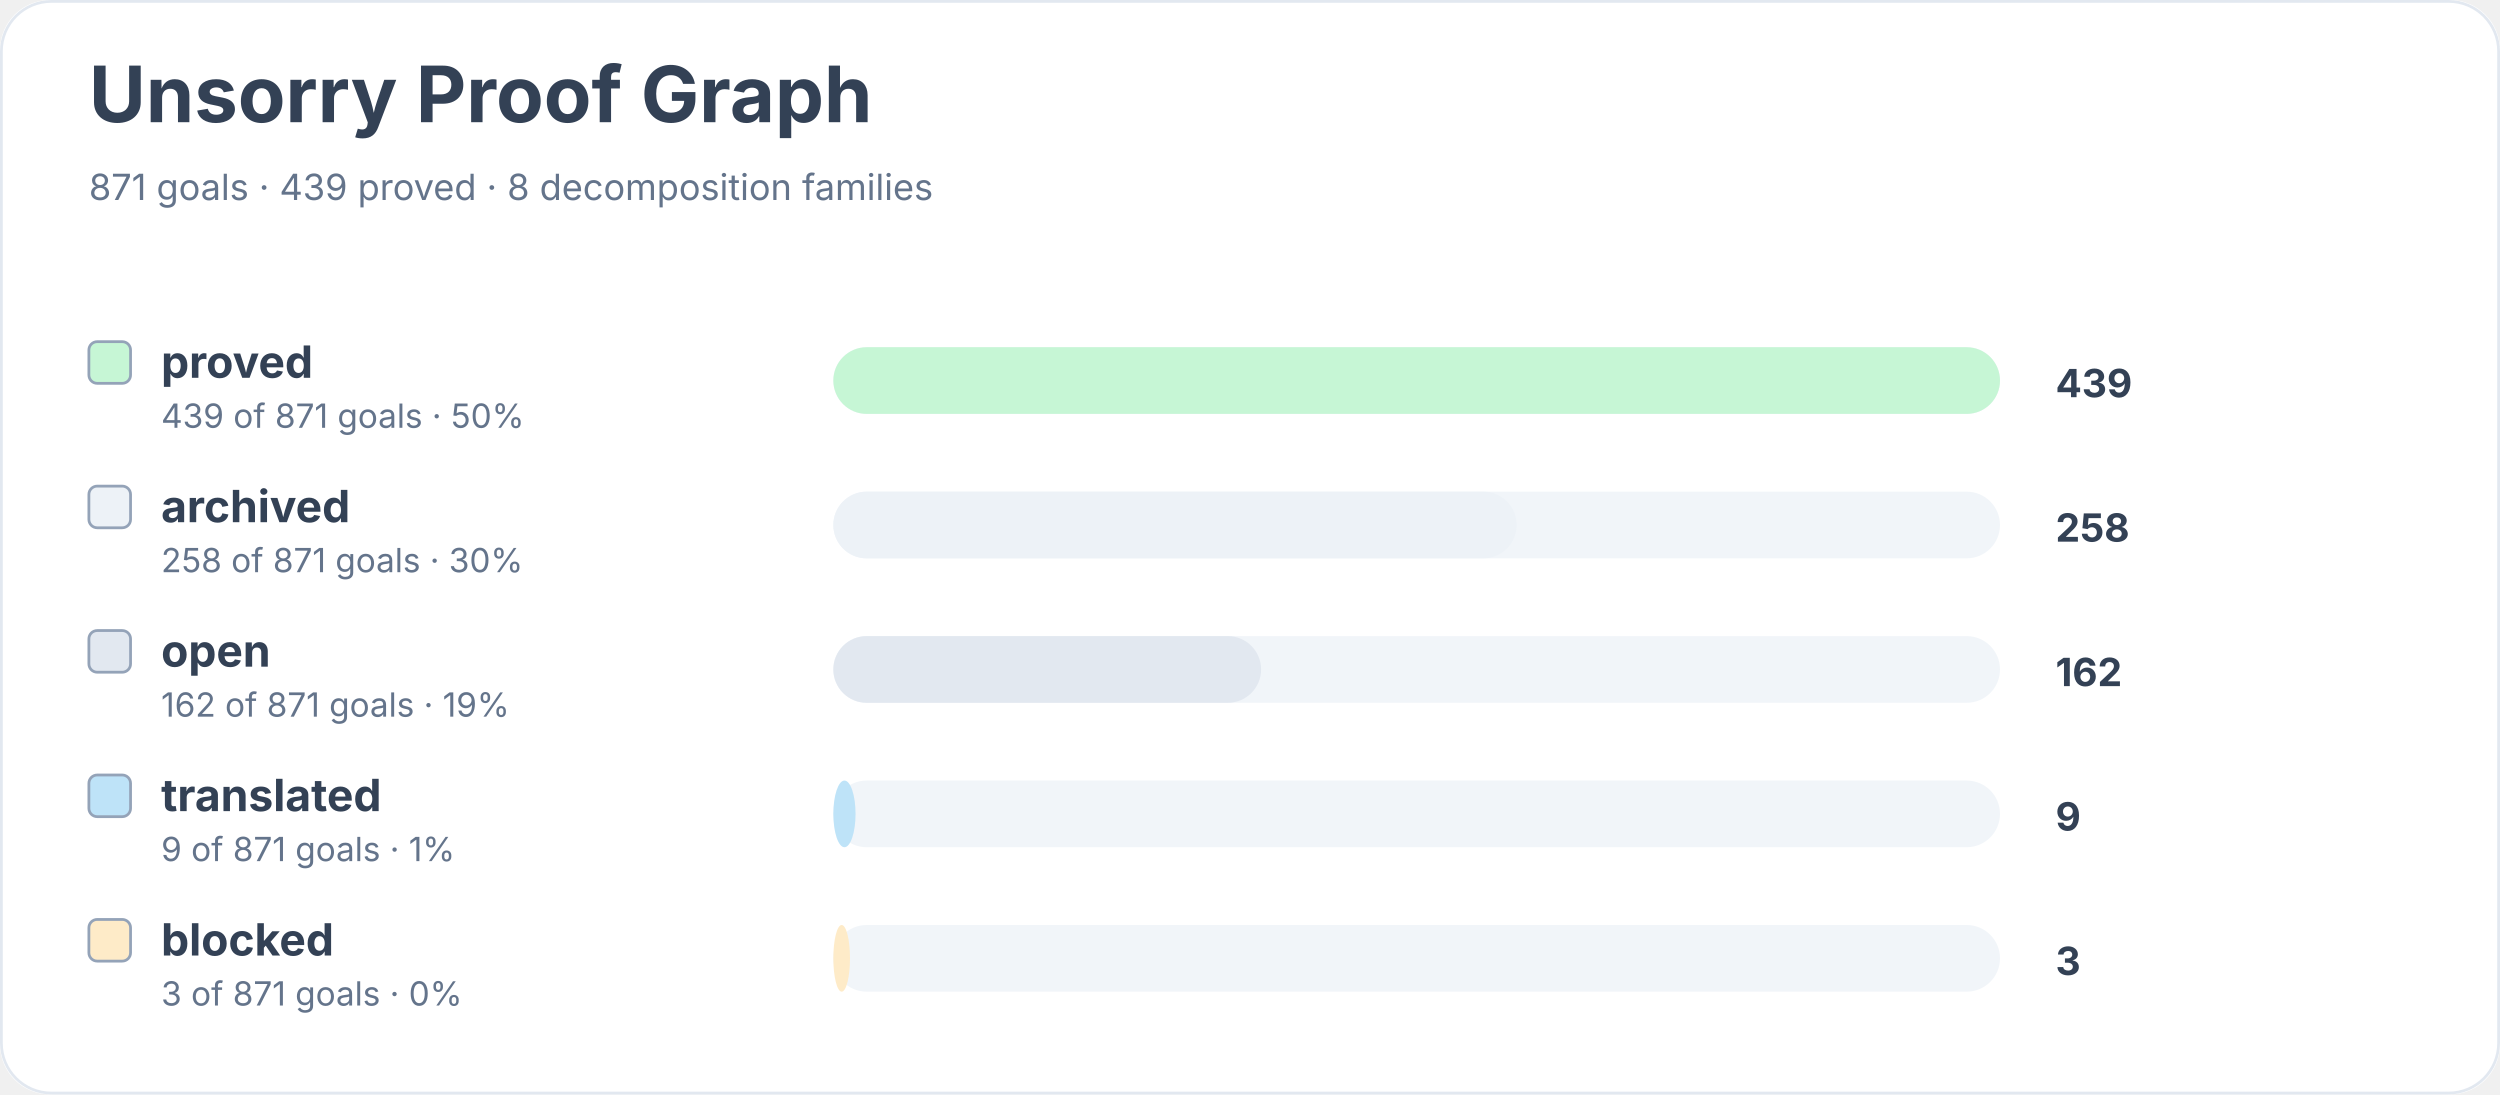
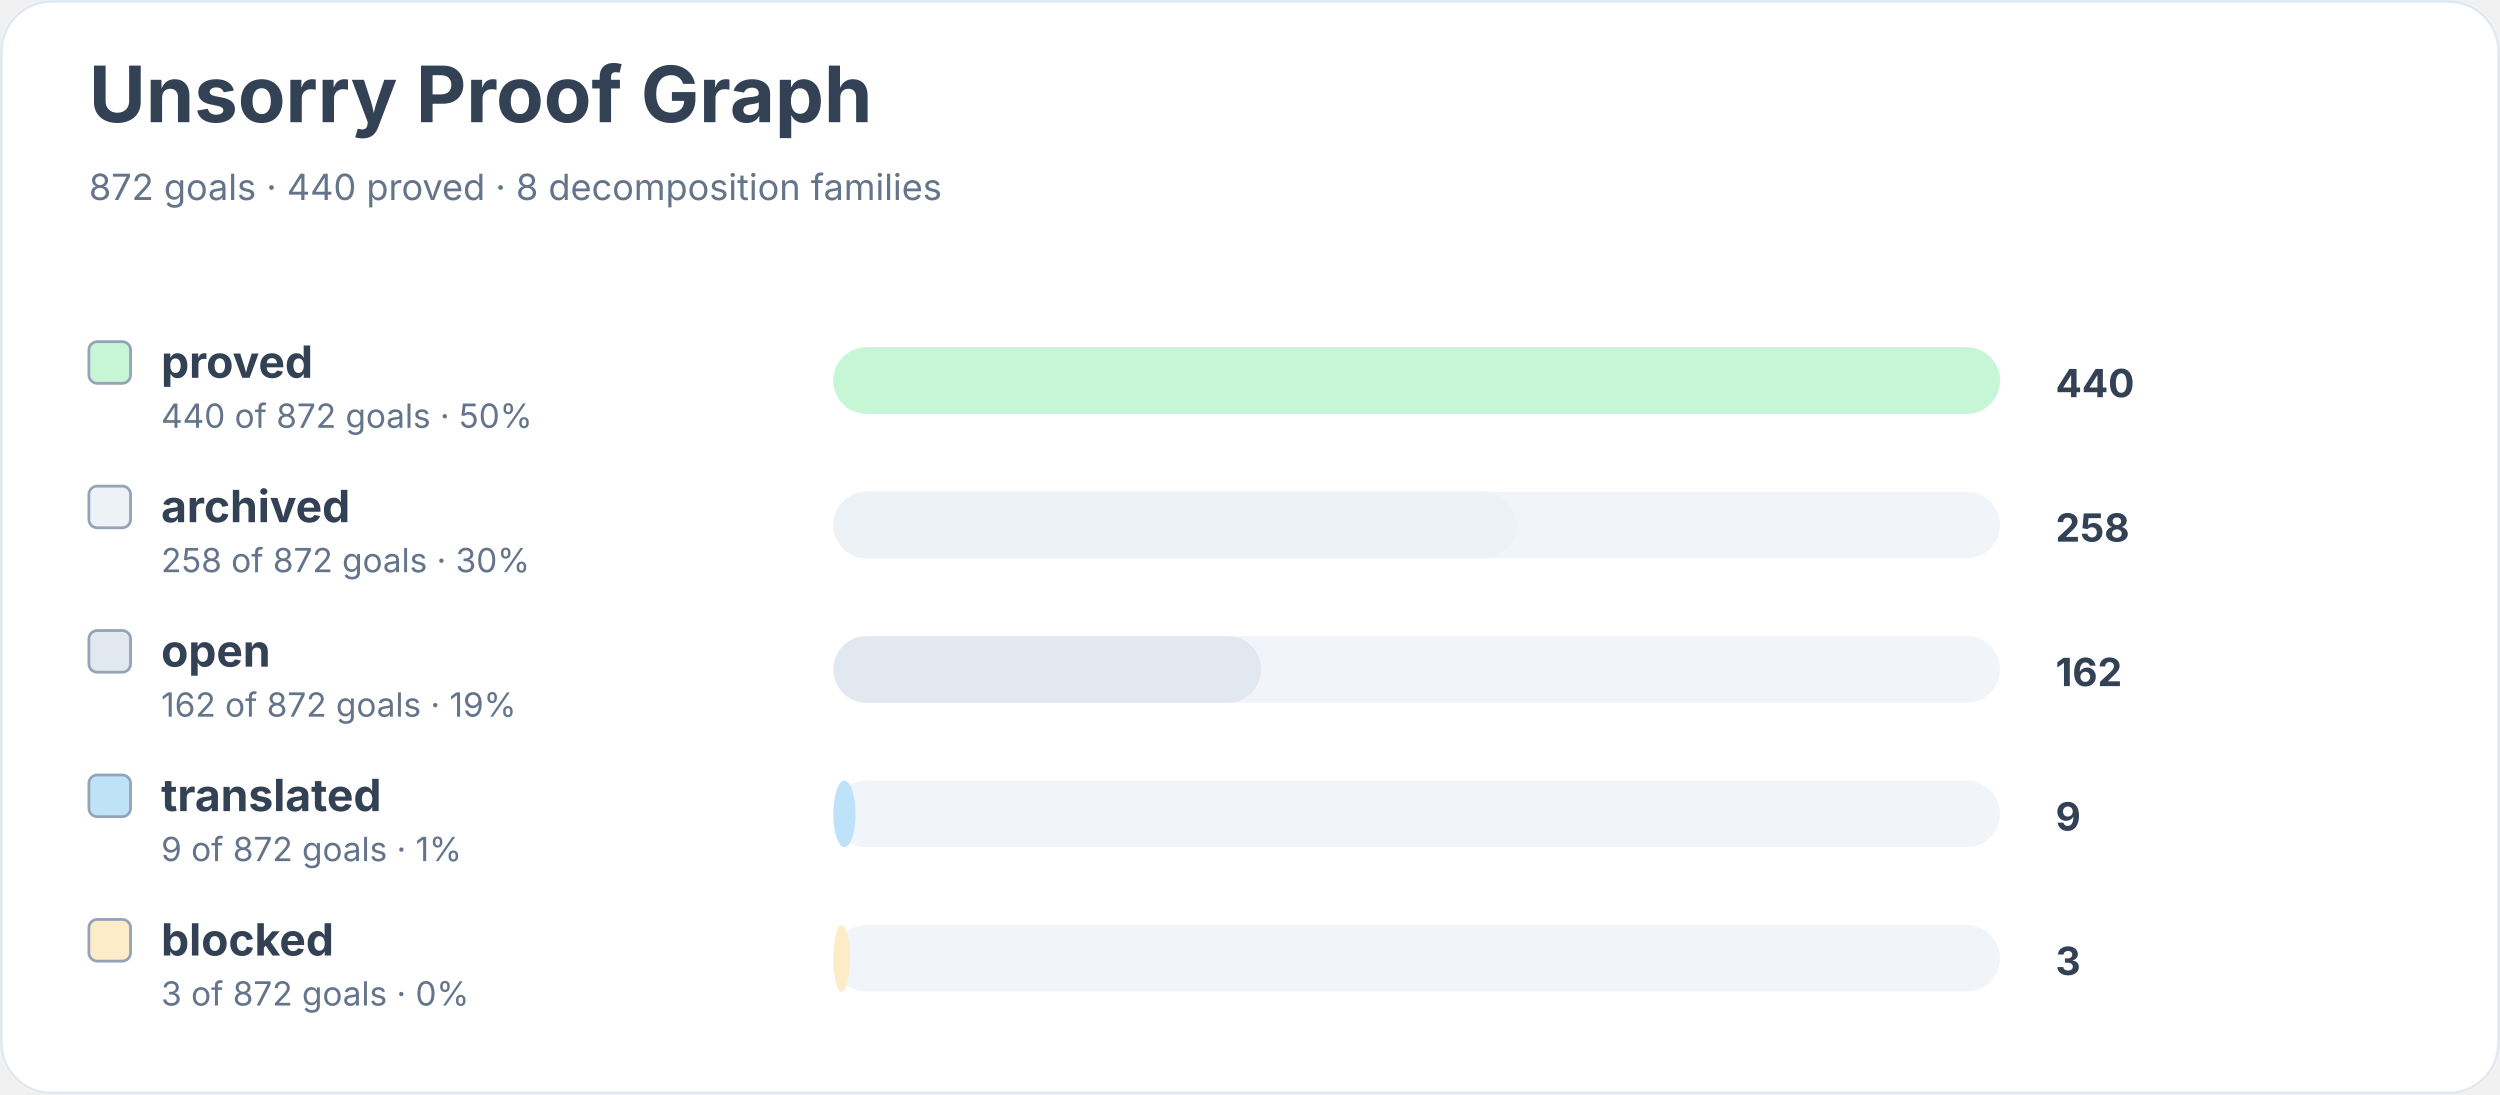
<svg xmlns="http://www.w3.org/2000/svg" width="900" height="394" viewBox="0 0 900 394" role="img" aria-labelledby="title desc">
  <rect width="900" height="100%" rx="18" fill="#ffffff" />
  <rect x="0.5" y="0.5" width="899" height="393" rx="18" fill="none" stroke="#e2e8f0" />
  <text x="32" y="44" font-family="Inter, system-ui, sans-serif" font-size="28" font-weight="700" fill="#334155">Unsorry Proof Graph</text>
-   <text x="32" y="72" font-family="Inter, system-ui, sans-serif" font-size="13" fill="#64748b">871 goals · 439 proved · 8 decomposition families</text>
+   <text x="32" y="72" font-family="Inter, system-ui, sans-serif" font-size="13" fill="#64748b">872 goals · 440 proved · 8 decomposition families</text>
  <rect x="32" y="123" width="15" height="15" rx="3" fill="#c6f6d5" stroke="#94a3b8" />
  <text x="58" y="136" font-family="Inter, system-ui, sans-serif" font-size="16" font-weight="650" fill="#334155">proved</text>
-   <text x="58" y="154" font-family="Inter, system-ui, sans-serif" font-size="12" fill="#64748b">439 of 871 goals · 50%</text>
+   <text x="58" y="154" font-family="Inter, system-ui, sans-serif" font-size="12" fill="#64748b">440 of 872 goals · 50%</text>
  <rect x="300" y="125" width="420" height="24" rx="12" fill="#f1f5f9" />
  <rect x="300" y="125" width="420" height="24" rx="12" fill="#c6f6d5" />
-   <text x="740" y="143" font-family="Inter, system-ui, sans-serif" font-size="14" font-weight="700" fill="#334155">439</text>
+   <text x="740" y="143" font-family="Inter, system-ui, sans-serif" font-size="14" font-weight="700" fill="#334155">440</text>
  <rect x="32" y="175" width="15" height="15" rx="3" fill="#edf2f7" stroke="#94a3b8" />
  <text x="58" y="188" font-family="Inter, system-ui, sans-serif" font-size="16" font-weight="650" fill="#334155">archived</text>
-   <text x="58" y="206" font-family="Inter, system-ui, sans-serif" font-size="12" fill="#64748b">258 of 871 goals · 30%</text>
+   <text x="58" y="206" font-family="Inter, system-ui, sans-serif" font-size="12" fill="#64748b">258 of 872 goals · 30%</text>
  <rect x="300" y="177" width="420" height="24" rx="12" fill="#f1f5f9" />
  <rect x="300" y="177" width="246" height="24" rx="12" fill="#edf2f7" />
  <text x="740" y="195" font-family="Inter, system-ui, sans-serif" font-size="14" font-weight="700" fill="#334155">258</text>
  <rect x="32" y="227" width="15" height="15" rx="3" fill="#e2e8f0" stroke="#94a3b8" />
  <text x="58" y="240" font-family="Inter, system-ui, sans-serif" font-size="16" font-weight="650" fill="#334155">open</text>
-   <text x="58" y="258" font-family="Inter, system-ui, sans-serif" font-size="12" fill="#64748b">162 of 871 goals · 19%</text>
+   <text x="58" y="258" font-family="Inter, system-ui, sans-serif" font-size="12" fill="#64748b">162 of 872 goals · 19%</text>
  <rect x="300" y="229" width="420" height="24" rx="12" fill="#f1f5f9" />
  <rect x="300" y="229" width="154" height="24" rx="12" fill="#e2e8f0" />
  <text x="740" y="247" font-family="Inter, system-ui, sans-serif" font-size="14" font-weight="700" fill="#334155">162</text>
  <rect x="32" y="279" width="15" height="15" rx="3" fill="#bee3f8" stroke="#94a3b8" />
  <text x="58" y="292" font-family="Inter, system-ui, sans-serif" font-size="16" font-weight="650" fill="#334155">translated</text>
-   <text x="58" y="310" font-family="Inter, system-ui, sans-serif" font-size="12" fill="#64748b">9 of 871 goals · 1%</text>
+   <text x="58" y="310" font-family="Inter, system-ui, sans-serif" font-size="12" fill="#64748b">9 of 872 goals · 1%</text>
  <rect x="300" y="281" width="420" height="24" rx="12" fill="#f1f5f9" />
  <rect x="300" y="281" width="8" height="24" rx="12" fill="#bee3f8" />
  <text x="740" y="299" font-family="Inter, system-ui, sans-serif" font-size="14" font-weight="700" fill="#334155">9</text>
  <rect x="32" y="331" width="15" height="15" rx="3" fill="#feebc8" stroke="#94a3b8" />
  <text x="58" y="344" font-family="Inter, system-ui, sans-serif" font-size="16" font-weight="650" fill="#334155">blocked</text>
-   <text x="58" y="362" font-family="Inter, system-ui, sans-serif" font-size="12" fill="#64748b">3 of 871 goals · 0%</text>
+   <text x="58" y="362" font-family="Inter, system-ui, sans-serif" font-size="12" fill="#64748b">3 of 872 goals · 0%</text>
  <rect x="300" y="333" width="420" height="24" rx="12" fill="#f1f5f9" />
  <rect x="300" y="333" width="6" height="24" rx="12" fill="#feebc8" />
  <text x="740" y="351" font-family="Inter, system-ui, sans-serif" font-size="14" font-weight="700" fill="#334155">3</text>
</svg>
